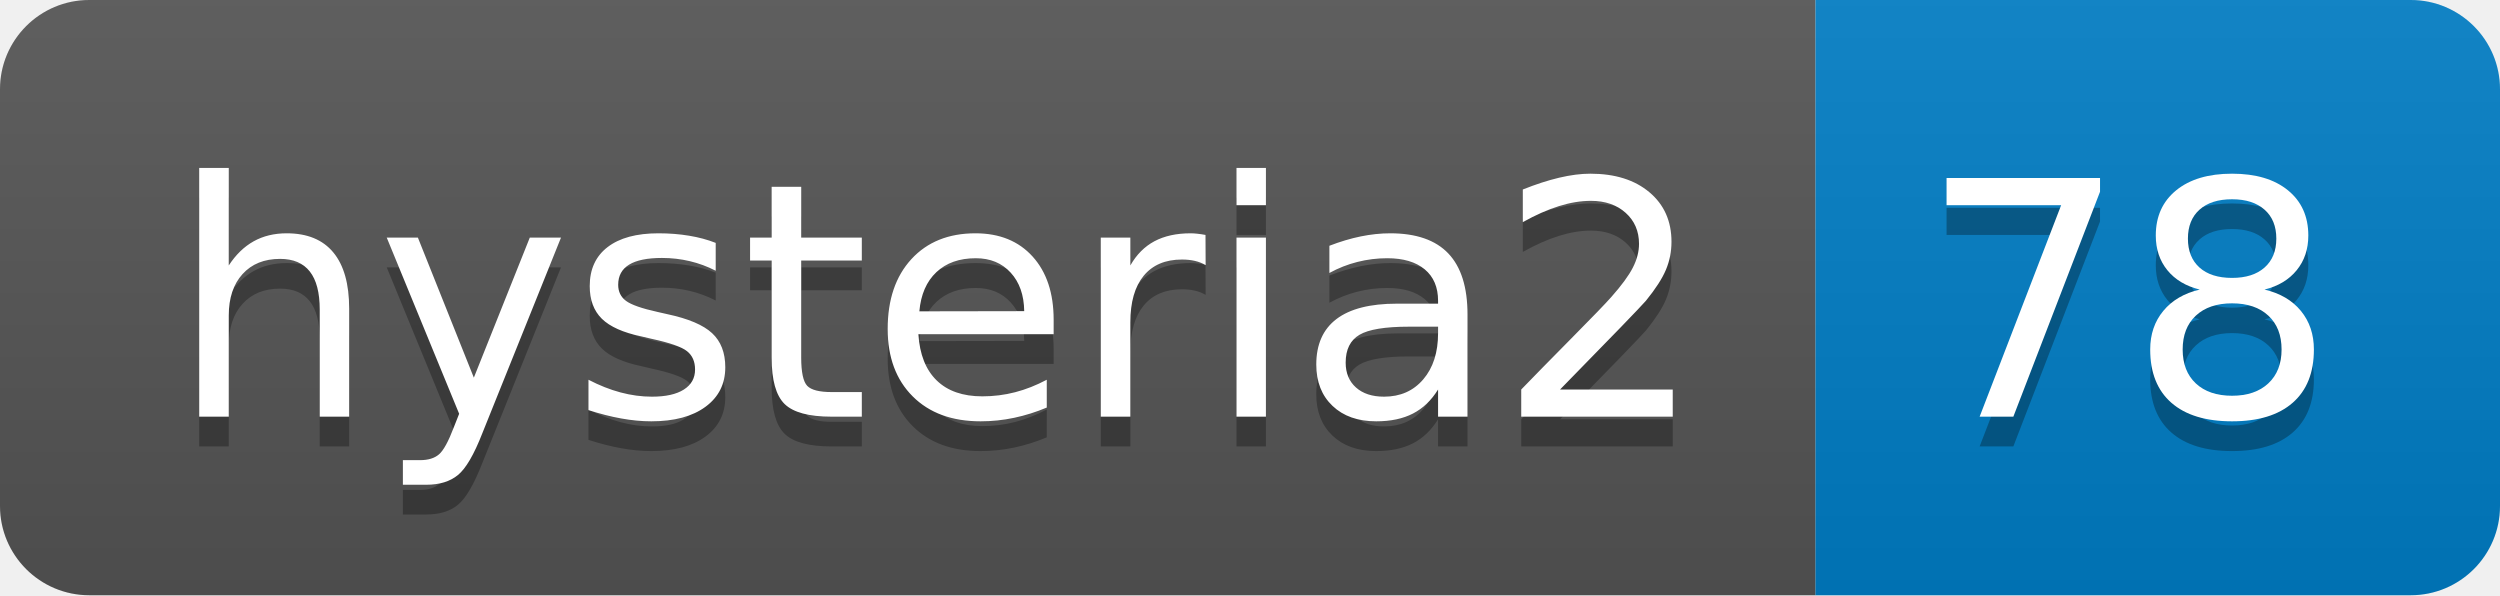
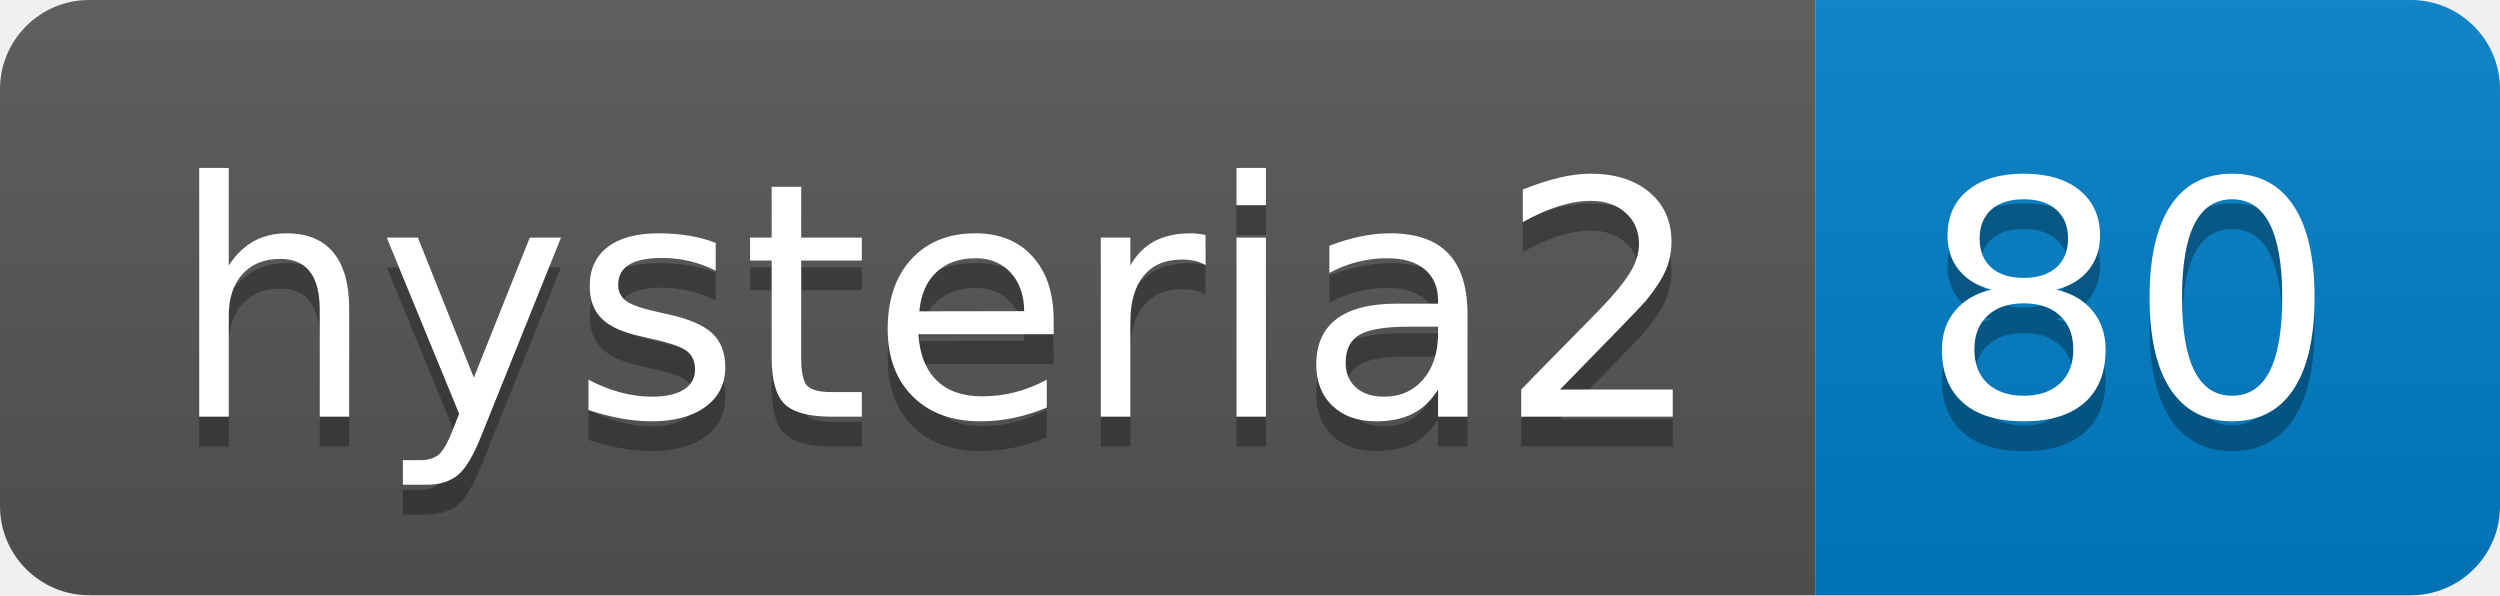
- <svg xmlns="http://www.w3.org/2000/svg" width="84" height="20" role="img" aria-label="hysteria2: 78">
+ <svg xmlns="http://www.w3.org/2000/svg" width="84" height="20" role="img" aria-label="hysteria2: 80">
  <linearGradient id="s" x2="0" y2="100%">
    <stop offset="0" stop-color="#bbb" stop-opacity=".1" />
    <stop offset="1" stop-opacity=".1" />
  </linearGradient>
  <clipPath id="r">
    <rect width="84" height="20" rx="3" fill="#fff" />
  </clipPath>
  <g clip-path="url(#r)">
    <rect width="61" height="20" fill="#555" />
    <rect x="61" width="23" height="20" fill="#007ec6" />
    <rect width="84" height="20" fill="url(#s)" />
  </g>
  <g fill="#fff" text-anchor="middle" font-family="Verdana,Geneva,DejaVu Sans,sans-serif" text-rendering="geometricPrecision" font-size="110">
    <text aria-hidden="true" x="315" y="150" fill="#010101" fill-opacity=".3" transform="scale(.1)" textLength="510">hysteria2</text>
    <text x="315" y="140" transform="scale(.1)" fill="#fff" textLength="510">hysteria2</text>
-     <text aria-hidden="true" x="715" y="150" fill="#010101" fill-opacity=".3" transform="scale(.1)" textLength="130">78</text>
-     <text x="715" y="140" transform="scale(.1)" fill="#fff" textLength="130">78</text>
+     <text aria-hidden="true" x="715" y="150" fill="#010101" fill-opacity=".3" transform="scale(.1)" textLength="130">80</text>
+     <text x="715" y="140" transform="scale(.1)" fill="#fff" textLength="130">80</text>
  </g>
</svg>
